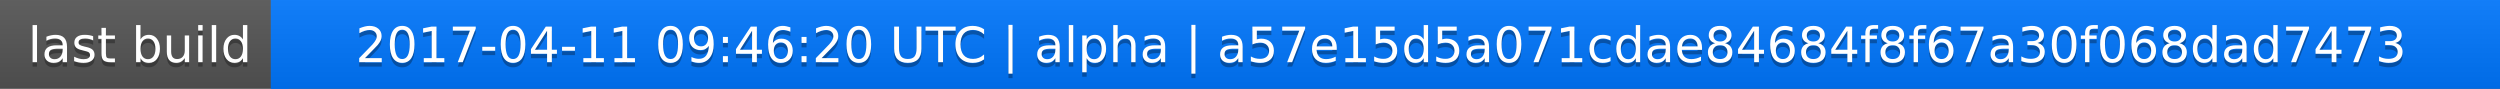
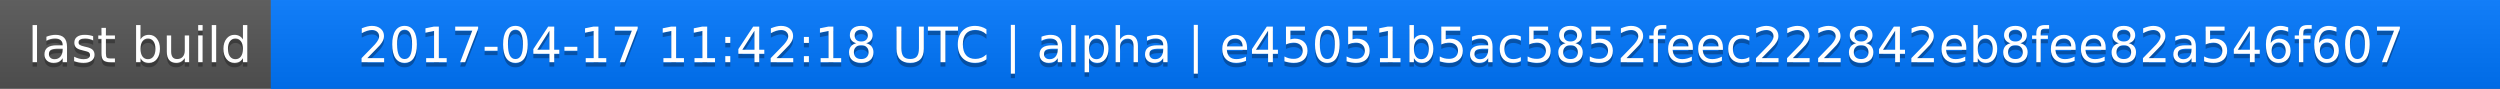
<svg xmlns="http://www.w3.org/2000/svg" width="563" height="20">
  <linearGradient id="a" x2="0" y2="100%">
    <stop offset="0" stop-color="#bbb" stop-opacity=".1" />
    <stop offset="1" stop-opacity=".1" />
  </linearGradient>
  <rect rx="0" width="563" height="20" fill="#555" />
  <rect rx="0" x="61" width="502" height="20" fill="#07f" />
  <path fill="#07f" d="M61 0h4v20h-4z" />
  <rect rx="0" width="563" height="20" fill="url(#a)" />
  <g fill="#fff" text-anchor="middle" font-family="DejaVu Sans,Verdana,Geneva,sans-serif" font-size="11">
    <text x="31.5" y="15" fill="#010101" fill-opacity=".3">last build</text>
    <text x="31.5" y="14">last build</text>
-     <text x="311" y="15" fill="#010101" fill-opacity=".3">2017-04-11 09:46:20 UTC | alpha | a57e15d5a071cdae84684f8f67a30f068dad7473</text>
-     <text x="311" y="14">2017-04-11 09:46:20 UTC | alpha | a57e15d5a071cdae84684f8f67a30f068dad7473</text>
+     <text x="311" y="15" fill="#010101" fill-opacity=".3">2017-04-17 11:42:18 UTC | alpha | e45051b5ac5852feec222842eb8fee82a546f607</text>
+     <text x="311" y="14">2017-04-17 11:42:18 UTC | alpha | e45051b5ac5852feec222842eb8fee82a546f607</text>
  </g>
</svg>
